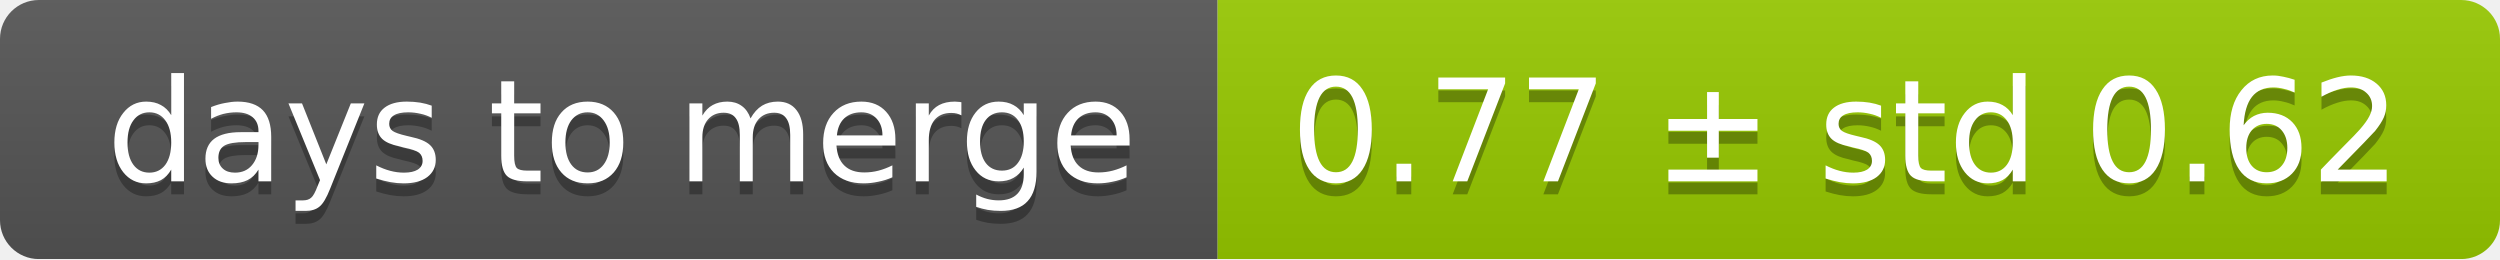
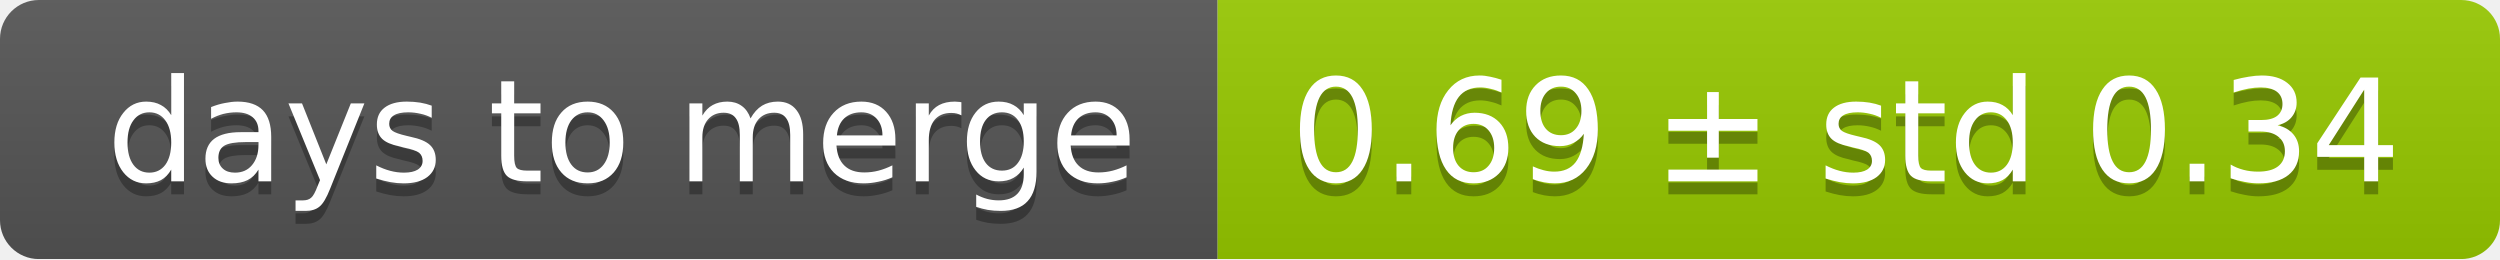
<svg xmlns="http://www.w3.org/2000/svg" width="193" height="20">
  <linearGradient id="smooth" x2="0" y2="100%">
    <stop offset="0" stop-color="#bbb" stop-opacity=".1" />
    <stop offset="1" stop-opacity=".1" />
  </linearGradient>
  <mask id="round">
    <rect width="193" height="20" rx="3" fill="#fff" />
  </mask>
  <g mask="url(#round)">
    <rect width="94" height="20" fill="#555" />
    <rect x="94" width="99" height="20" fill="#97ca00" />
    <rect width="193" height="20" fill="url(#smooth)" />
  </g>
  <g fill="#fff" text-anchor="middle" font-family="DejaVu Sans,Verdana,Geneva,sans-serif" font-size="11">
    <text x="48" y="15" fill="#010101" fill-opacity=".3">days to merge</text>
    <text x="48" y="14">days to merge</text>
-     <text x="142.5" y="15" fill="#010101" fill-opacity=".3">0.77 ± std 0.62</text>
-     <text x="142.5" y="14">0.77 ± std 0.62</text>
+     <text x="142.5" y="15" fill="#010101" fill-opacity=".3">0.69 ± std 0.34</text>
+     <text x="142.5" y="14">0.69 ± std 0.34</text>
  </g>
</svg>
